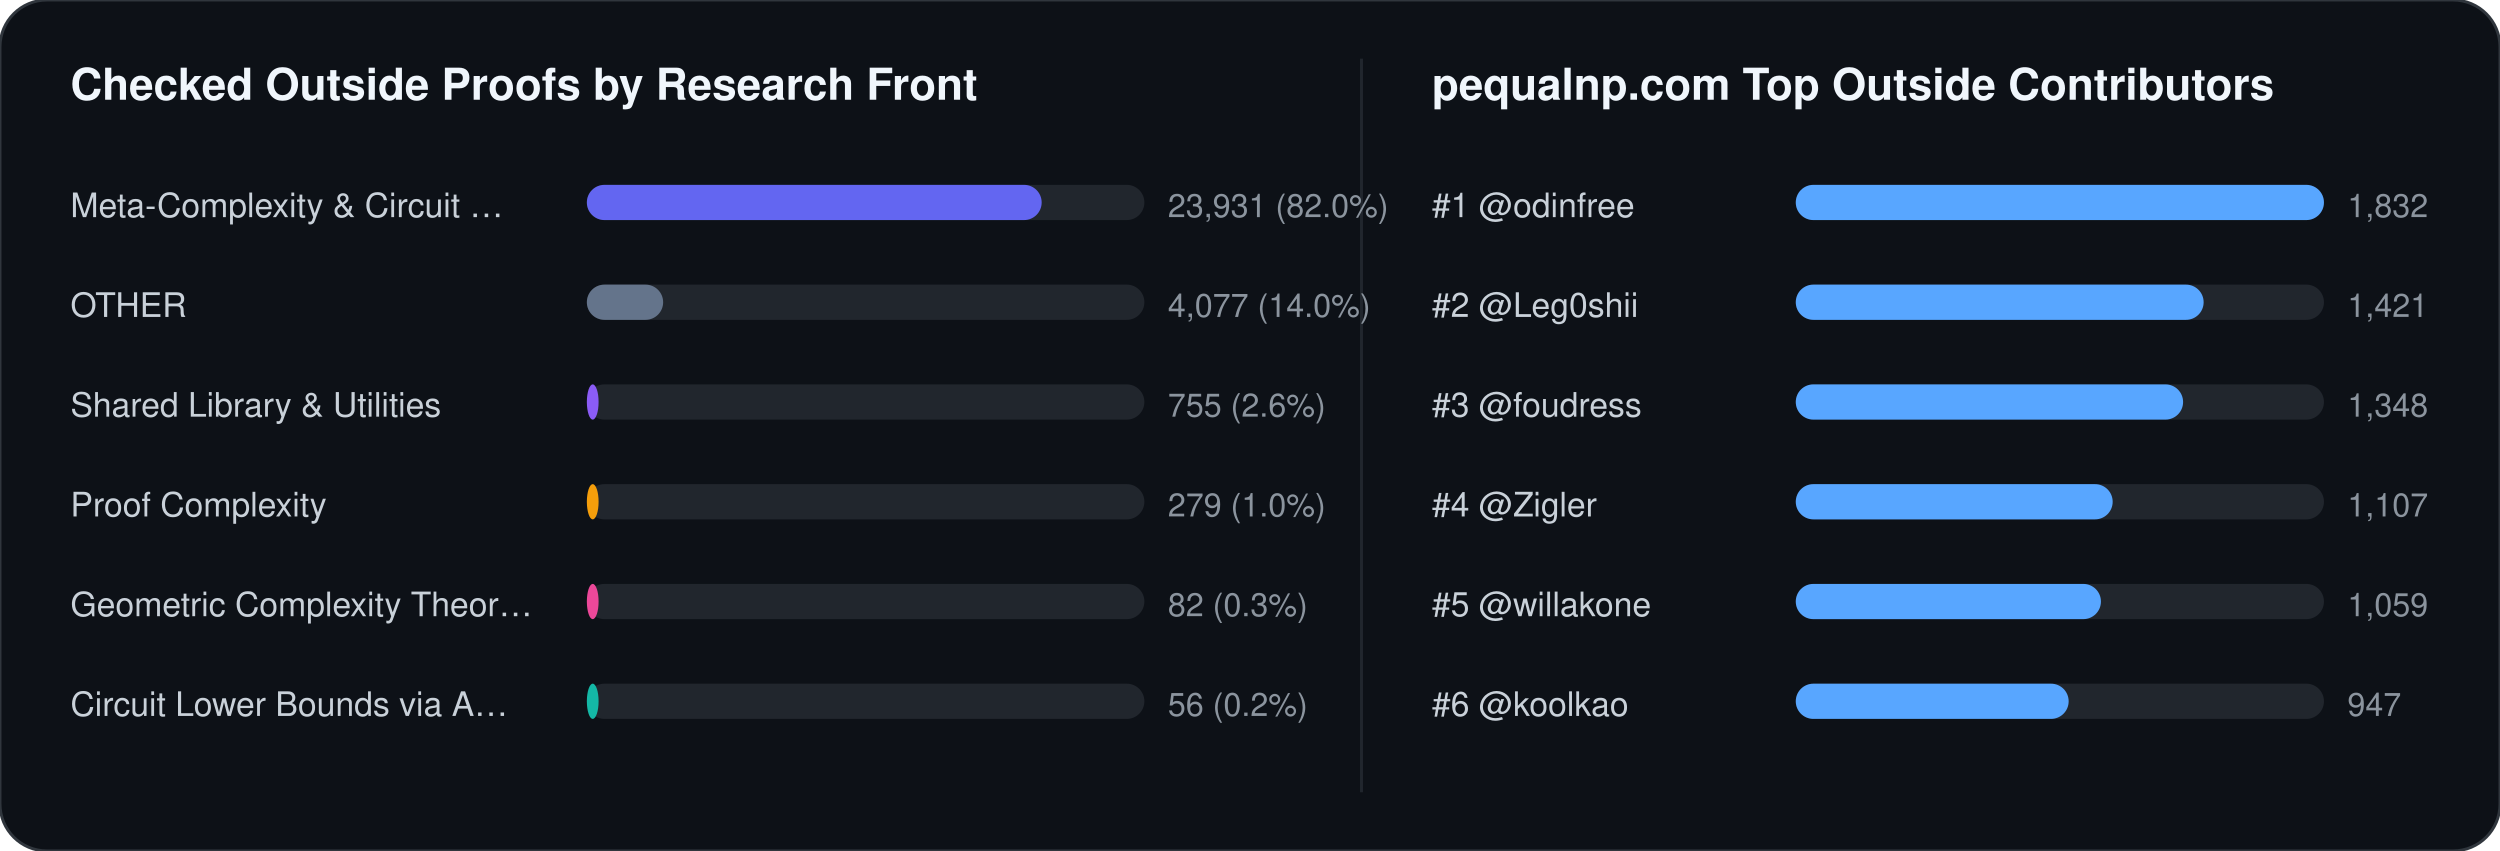
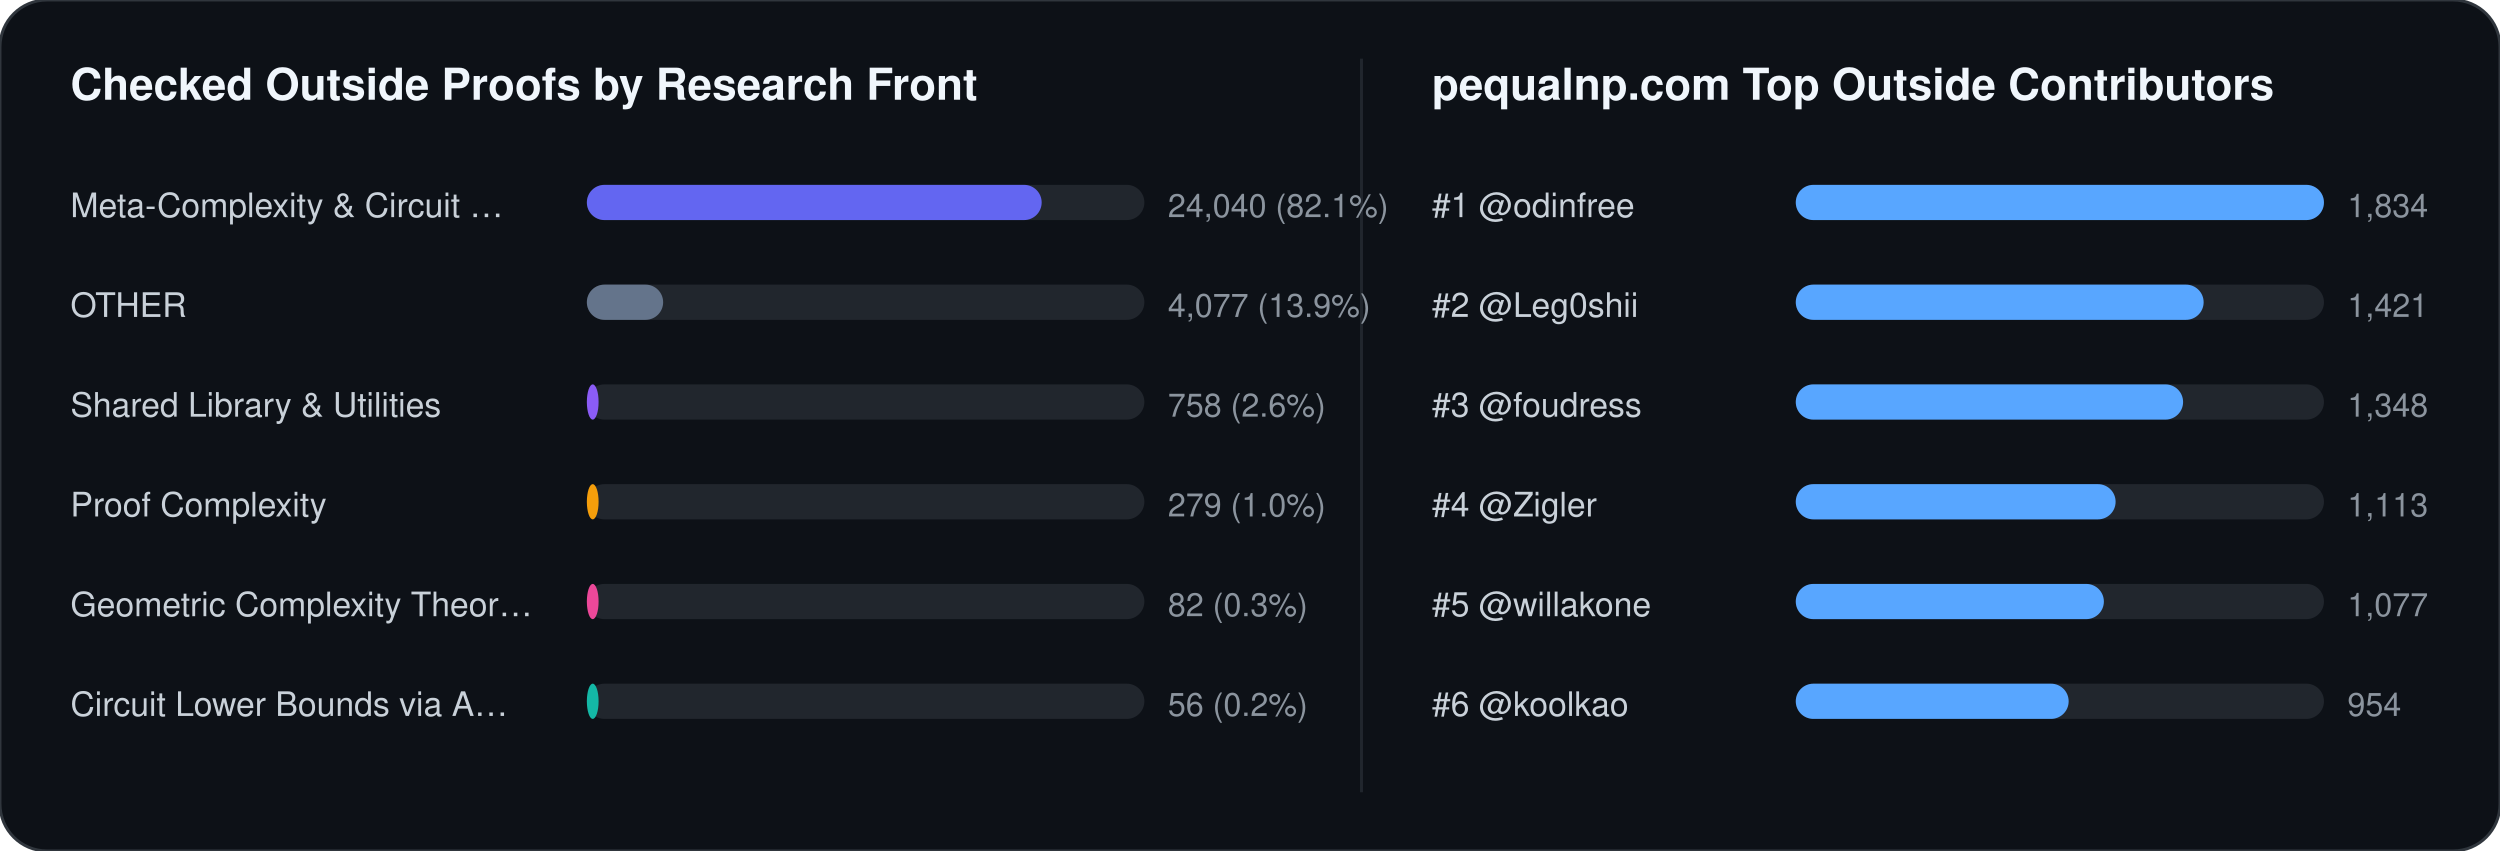
<svg xmlns="http://www.w3.org/2000/svg" width="852" height="290" viewBox="0 0 852 290" font-family="-apple-system,BlinkMacSystemFont,Segoe UI,Helvetica,Arial,sans-serif">
  <rect width="852" height="290" rx="16" fill="#0d1117" stroke="#30363d" stroke-width="1" />
  <text x="24" y="34" fill="#f0f6fc" font-size="15" font-weight="700">Checked Outside Proofs by Research Front</text>
  <line x1="464" y1="20" x2="464" y2="270" stroke="#21262d" stroke-width="1" />
  <text x="488" y="34" fill="#f0f6fc" font-size="15" font-weight="700">pequalnp.com Top Outside Contributors</text>
  <text x="24" y="74" fill="#c9d1d9" font-size="11.5">Meta-Complexity &amp; Circuit …</text>
  <rect x="200" y="63" width="190" height="12" rx="6" fill="#21262d" />
  <rect x="200" y="63" width="155" height="12" rx="6" fill="#6366f1" />
-   <text x="398" y="74" fill="#8b949e" font-size="11">23,931 (82.0%)</text>
+   <text x="398" y="74" fill="#8b949e" font-size="11">24,040 (82.1%)</text>
  <text x="24" y="108" fill="#c9d1d9" font-size="11.5">OTHER</text>
  <rect x="200" y="97" width="190" height="12" rx="6" fill="#21262d" />
  <rect x="200" y="97" width="26" height="12" rx="6" fill="#64748b" />
-   <text x="398" y="108" fill="#8b949e" font-size="11">4,077 (14.0%)</text>
+   <text x="398" y="108" fill="#8b949e" font-size="11">4,077 (13.9%)</text>
  <text x="24" y="142" fill="#c9d1d9" font-size="11.5">Shared Library &amp; Utilities</text>
  <rect x="200" y="131" width="190" height="12" rx="6" fill="#21262d" />
  <rect x="200" y="131" width="4" height="12" rx="6" fill="#8b5cf6" />
-   <text x="398" y="142" fill="#8b949e" font-size="11">755 (2.6%)</text>
+   <text x="398" y="142" fill="#8b949e" font-size="11">758 (2.6%)</text>
  <text x="24" y="176" fill="#c9d1d9" font-size="11.5">Proof Complexity</text>
  <rect x="200" y="165" width="190" height="12" rx="6" fill="#21262d" />
  <rect x="200" y="165" width="4" height="12" rx="6" fill="#f59e0b" />
  <text x="398" y="176" fill="#8b949e" font-size="11">279 (1.0%)</text>
  <text x="24" y="210" fill="#c9d1d9" font-size="11.5">Geometric Complexity Theor…</text>
  <rect x="200" y="199" width="190" height="12" rx="6" fill="#21262d" />
  <rect x="200" y="199" width="4" height="12" rx="6" fill="#ec4899" />
  <text x="398" y="210" fill="#8b949e" font-size="11">82 (0.3%)</text>
  <text x="24" y="244" fill="#c9d1d9" font-size="11.5">Circuit Lower Bounds via A…</text>
  <rect x="200" y="233" width="190" height="12" rx="6" fill="#21262d" />
  <rect x="200" y="233" width="4" height="12" rx="6" fill="#14b8a6" />
  <text x="398" y="244" fill="#8b949e" font-size="11">56 (0.2%)</text>
  <text x="488" y="74" fill="#c9d1d9" font-size="11.5">#1 @odinfree</text>
  <rect x="612" y="63" width="180" height="12" rx="6" fill="#21262d" />
  <rect x="612" y="63" width="180" height="12" rx="6" fill="#58a6ff" />
-   <text x="800" y="74" fill="#8b949e" font-size="11">1,832</text>
+   <text x="800" y="74" fill="#8b949e" font-size="11">1,834</text>
  <text x="488" y="108" fill="#c9d1d9" font-size="11.5">#2 @Leg0shii</text>
  <rect x="612" y="97" width="180" height="12" rx="6" fill="#21262d" />
  <rect x="612" y="97" width="139" height="12" rx="6" fill="#58a6ff" />
  <text x="800" y="108" fill="#8b949e" font-size="11">1,421</text>
  <text x="488" y="142" fill="#c9d1d9" font-size="11.5">#3 @foudress</text>
  <rect x="612" y="131" width="180" height="12" rx="6" fill="#21262d" />
  <rect x="612" y="131" width="132" height="12" rx="6" fill="#58a6ff" />
  <text x="800" y="142" fill="#8b949e" font-size="11">1,348</text>
  <text x="488" y="176" fill="#c9d1d9" font-size="11.5">#4 @Zigler</text>
  <rect x="612" y="165" width="180" height="12" rx="6" fill="#21262d" />
-   <rect x="612" y="165" width="108" height="12" rx="6" fill="#58a6ff" />
-   <text x="800" y="176" fill="#8b949e" font-size="11">1,107</text>
+   <rect x="612" y="165" width="109" height="12" rx="6" fill="#58a6ff" />
+   <text x="800" y="176" fill="#8b949e" font-size="11">1,113</text>
  <text x="488" y="210" fill="#c9d1d9" font-size="11.5">#5 @willakone</text>
  <rect x="612" y="199" width="180" height="12" rx="6" fill="#21262d" />
-   <rect x="612" y="199" width="104" height="12" rx="6" fill="#58a6ff" />
-   <text x="800" y="210" fill="#8b949e" font-size="11">1,059</text>
+   <rect x="612" y="199" width="105" height="12" rx="6" fill="#58a6ff" />
+   <text x="800" y="210" fill="#8b949e" font-size="11">1,077</text>
  <text x="488" y="244" fill="#c9d1d9" font-size="11.5">#6 @koolkao</text>
  <rect x="612" y="233" width="180" height="12" rx="6" fill="#21262d" />
  <rect x="612" y="233" width="93" height="12" rx="6" fill="#58a6ff" />
-   <text x="800" y="244" fill="#8b949e" font-size="11">947</text>
+   <text x="800" y="244" fill="#8b949e" font-size="11">954</text>
</svg>
